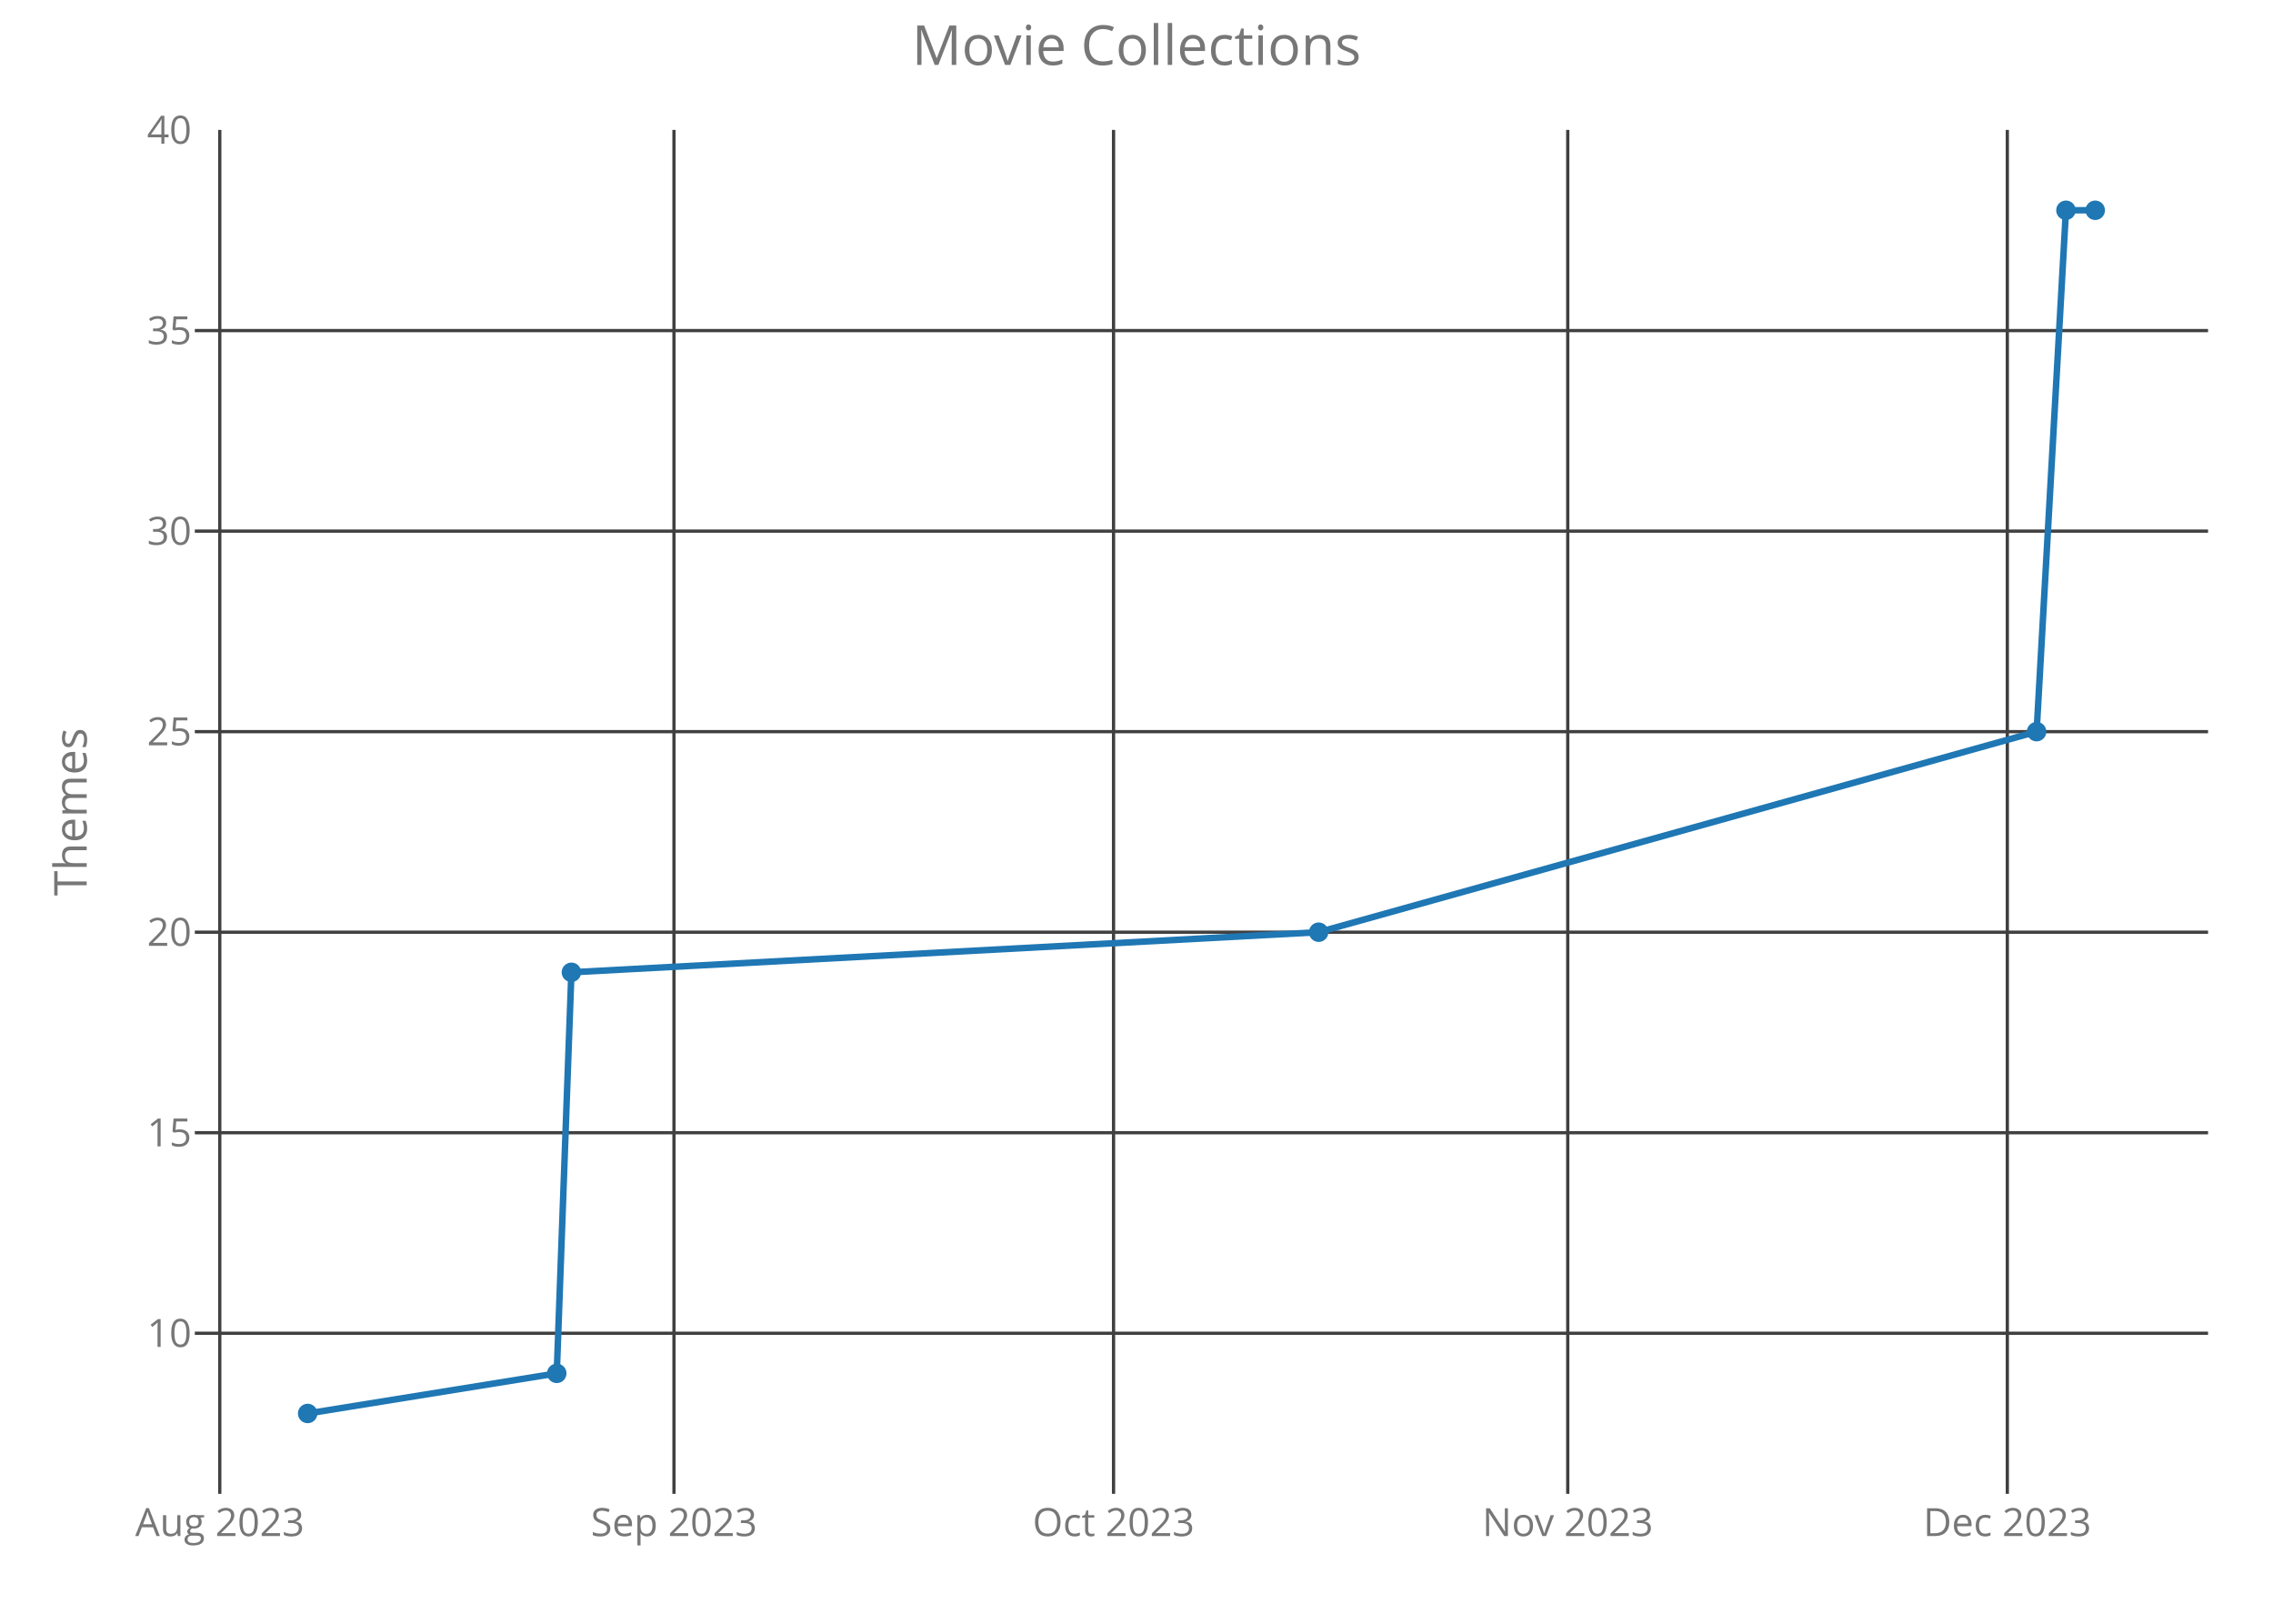
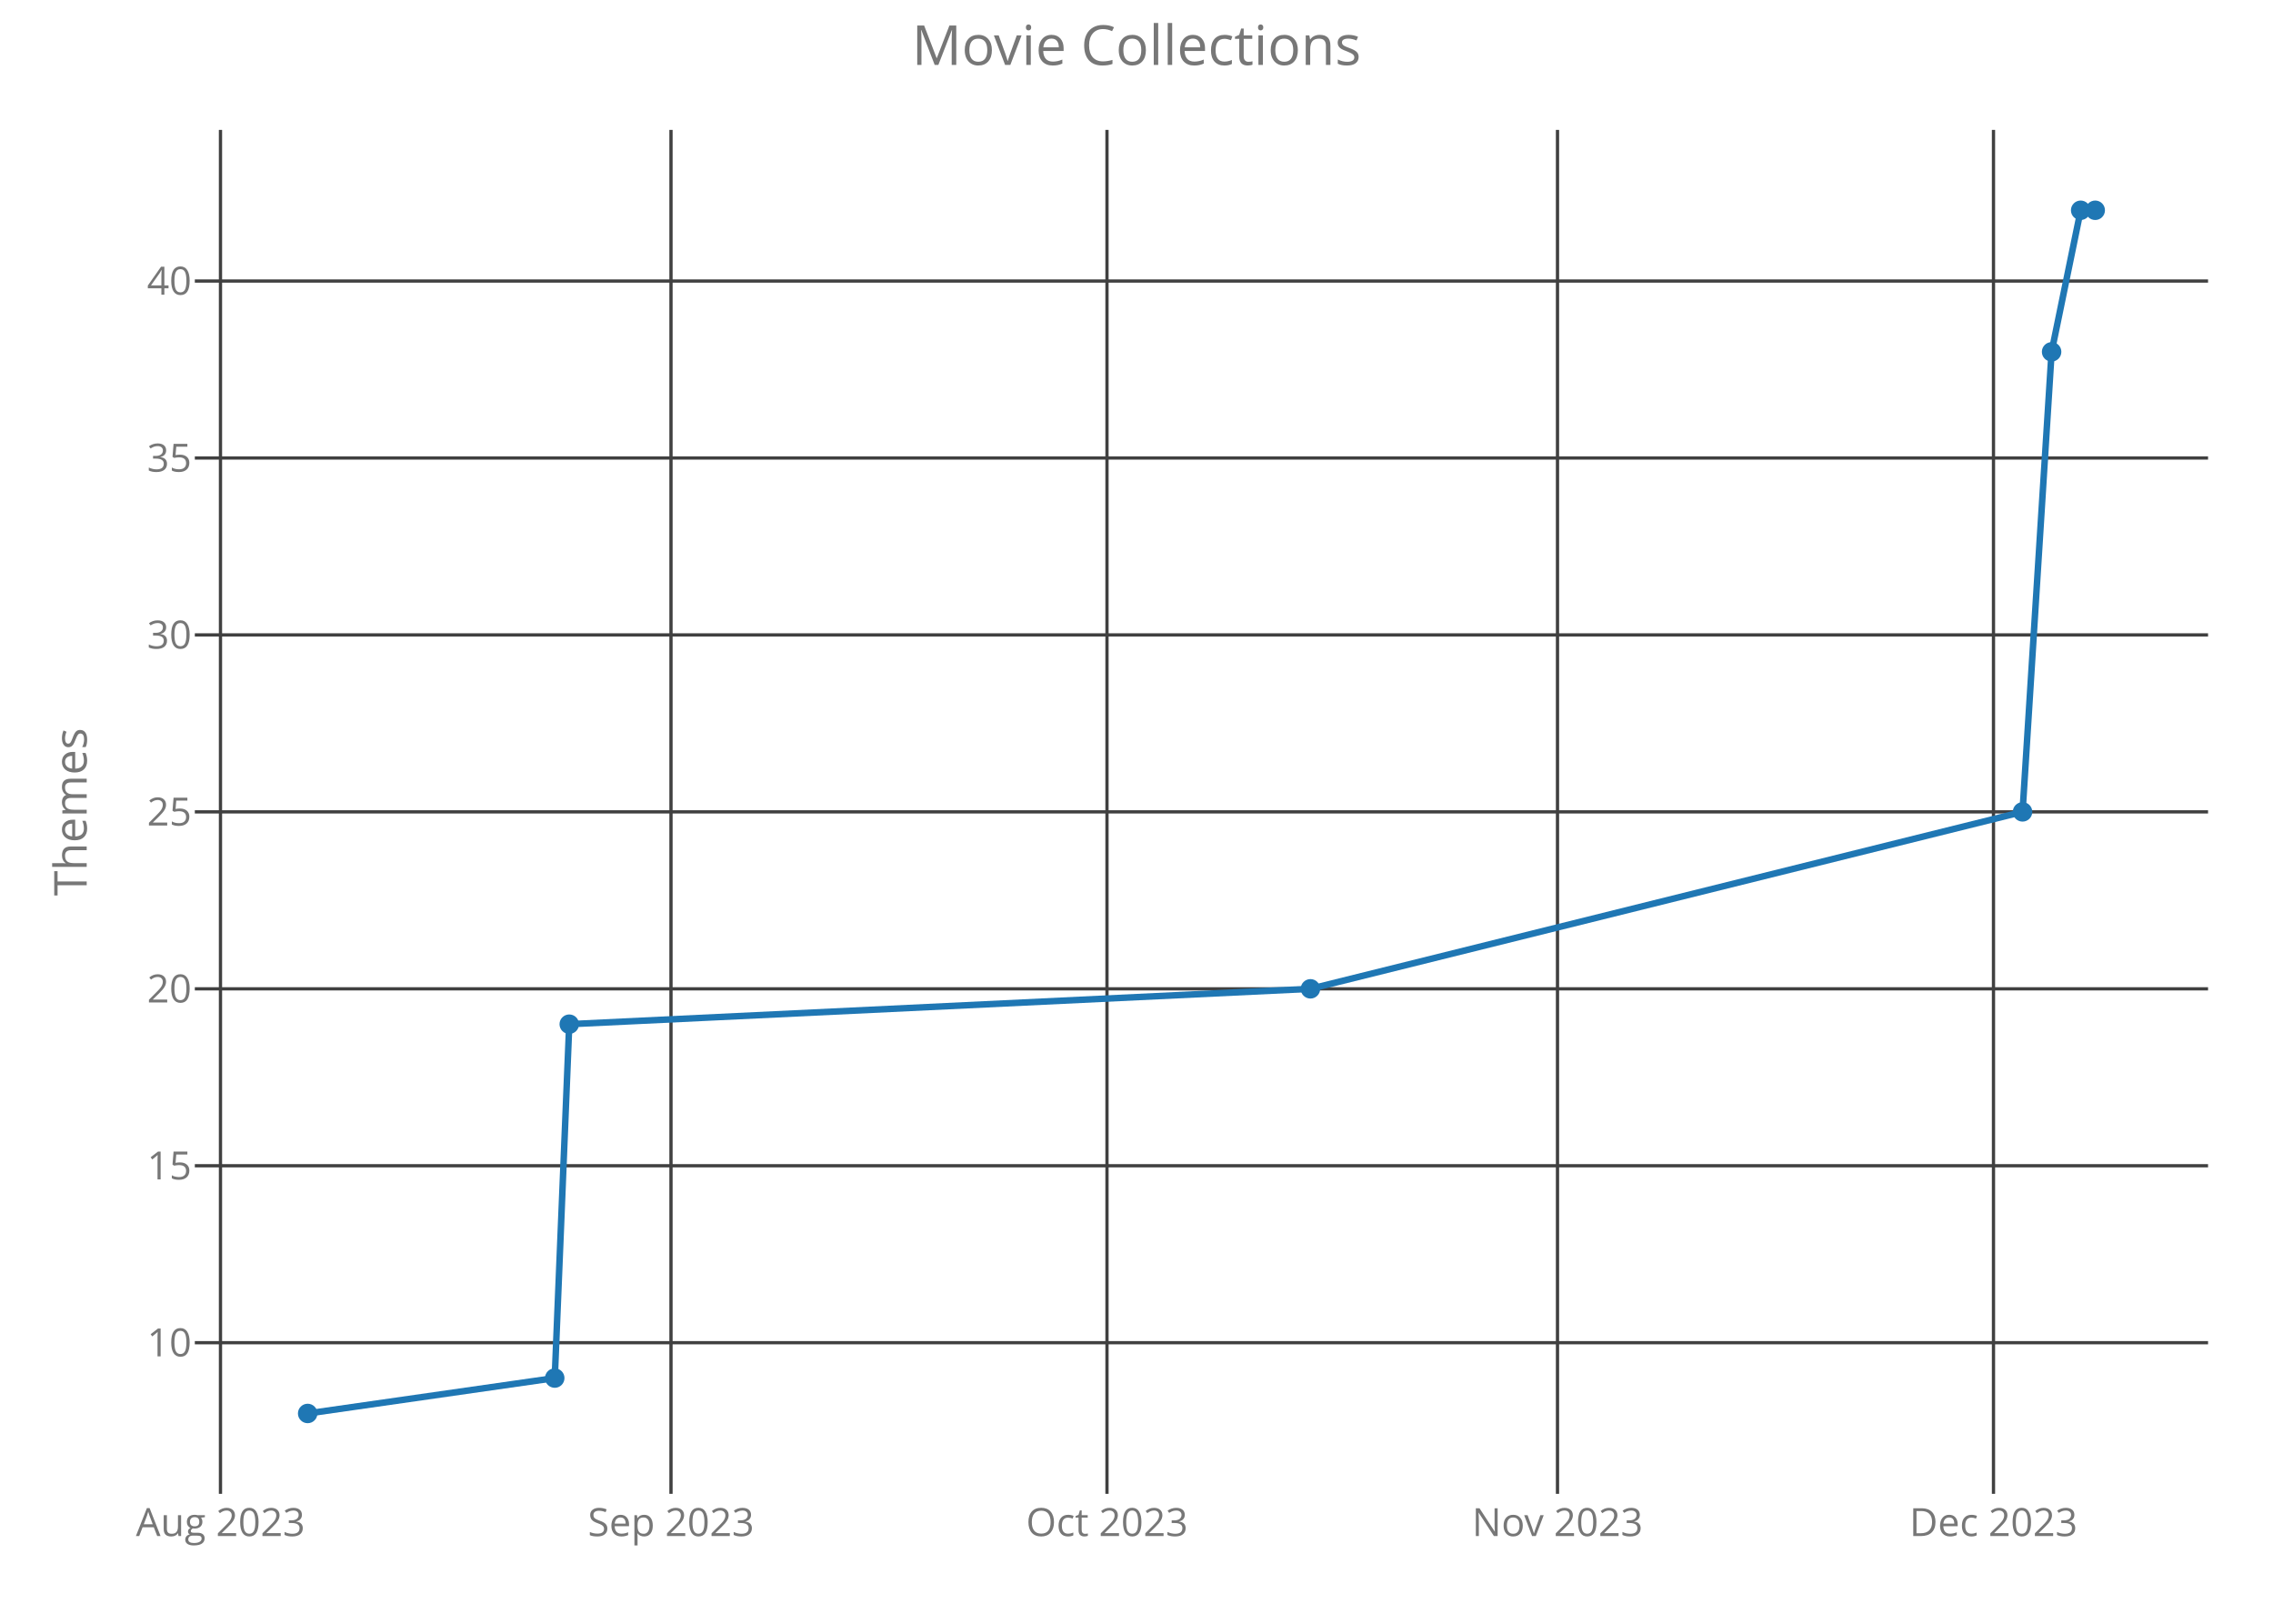
<svg xmlns="http://www.w3.org/2000/svg" class="main-svg" width="700" height="500" style="" viewBox="0 0 700 500">
  <rect x="0" y="0" width="700" height="500" style="fill: rgb(0, 0, 0); fill-opacity: 0;" />
-   <defs id="defs-6a1dd1">
+   <defs id="defs-6a4491">
    <g class="clips">
-       <clipPath id="clip6a1dd1xyplot" class="plotclip">
+       <clipPath id="clip6a4491xyplot" class="plotclip">
        <rect width="620" height="420" />
      </clipPath>
-       <clipPath class="axesclip" id="clip6a1dd1x">
+       <clipPath class="axesclip" id="clip6a4491x">
        <rect x="60" y="0" width="620" height="500" />
      </clipPath>
-       <clipPath class="axesclip" id="clip6a1dd1y">
+       <clipPath class="axesclip" id="clip6a4491y">
        <rect x="0" y="40" width="700" height="420" />
      </clipPath>
-       <clipPath class="axesclip" id="clip6a1dd1xy">
+       <clipPath class="axesclip" id="clip6a4491xy">
        <rect x="60" y="40" width="620" height="420" />
      </clipPath>
    </g>
    <g class="gradients" />
  </defs>
  <g class="bglayer">
    <rect class="bg" x="60" y="40" width="620" height="420" style="fill: rgb(0, 0, 0); fill-opacity: 0; stroke-width: 0;" />
  </g>
  <g class="layer-below">
    <g class="imagelayer" />
    <g class="shapelayer" />
  </g>
  <g class="cartesianlayer">
    <g class="subplot xy">
      <g class="layer-subplot">
        <g class="shapelayer" />
        <g class="imagelayer" />
      </g>
      <g class="gridlayer">
        <g class="x">
-           <path class="xgrid crisp" transform="translate(67.68,0)" d="M0,40v420" style="stroke: rgb(64, 64, 64); stroke-opacity: 1; stroke-width: 1px;" />
-           <path class="xgrid crisp" transform="translate(207.56,0)" d="M0,40v420" style="stroke: rgb(64, 64, 64); stroke-opacity: 1; stroke-width: 1px;" />
-           <path class="xgrid crisp" transform="translate(342.93,0)" d="M0,40v420" style="stroke: rgb(64, 64, 64); stroke-opacity: 1; stroke-width: 1px;" />
-           <path class="xgrid crisp" transform="translate(482.81,0)" d="M0,40v420" style="stroke: rgb(64, 64, 64); stroke-opacity: 1; stroke-width: 1px;" />
-           <path class="xgrid crisp" transform="translate(618.18,0)" d="M0,40v420" style="stroke: rgb(64, 64, 64); stroke-opacity: 1; stroke-width: 1px;" />
+           <path class="xgrid crisp" transform="translate(67.9,0)" d="M0,40v420" style="stroke: rgb(64, 64, 64); stroke-opacity: 1; stroke-width: 1px;" />
+           <path class="xgrid crisp" transform="translate(206.64,0)" d="M0,40v420" style="stroke: rgb(64, 64, 64); stroke-opacity: 1; stroke-width: 1px;" />
+           <path class="xgrid crisp" transform="translate(340.91,0)" d="M0,40v420" style="stroke: rgb(64, 64, 64); stroke-opacity: 1; stroke-width: 1px;" />
+           <path class="xgrid crisp" transform="translate(479.65,0)" d="M0,40v420" style="stroke: rgb(64, 64, 64); stroke-opacity: 1; stroke-width: 1px;" />
+           <path class="xgrid crisp" transform="translate(613.92,0)" d="M0,40v420" style="stroke: rgb(64, 64, 64); stroke-opacity: 1; stroke-width: 1px;" />
        </g>
        <g class="y">
-           <path class="ygrid crisp" transform="translate(0,410.55)" d="M60,0h620" style="stroke: rgb(64, 64, 64); stroke-opacity: 1; stroke-width: 1px;" />
-           <path class="ygrid crisp" transform="translate(0,348.8)" d="M60,0h620" style="stroke: rgb(64, 64, 64); stroke-opacity: 1; stroke-width: 1px;" />
-           <path class="ygrid crisp" transform="translate(0,287.05)" d="M60,0h620" style="stroke: rgb(64, 64, 64); stroke-opacity: 1; stroke-width: 1px;" />
-           <path class="ygrid crisp" transform="translate(0,225.3)" d="M60,0h620" style="stroke: rgb(64, 64, 64); stroke-opacity: 1; stroke-width: 1px;" />
-           <path class="ygrid crisp" transform="translate(0,163.55)" d="M60,0h620" style="stroke: rgb(64, 64, 64); stroke-opacity: 1; stroke-width: 1px;" />
-           <path class="ygrid crisp" transform="translate(0,101.8)" d="M60,0h620" style="stroke: rgb(64, 64, 64); stroke-opacity: 1; stroke-width: 1px;" />
+           <path class="ygrid crisp" transform="translate(0,413.46)" d="M60,0h620" style="stroke: rgb(64, 64, 64); stroke-opacity: 1; stroke-width: 1px;" />
+           <path class="ygrid crisp" transform="translate(0,358.97)" d="M60,0h620" style="stroke: rgb(64, 64, 64); stroke-opacity: 1; stroke-width: 1px;" />
+           <path class="ygrid crisp" transform="translate(0,304.49)" d="M60,0h620" style="stroke: rgb(64, 64, 64); stroke-opacity: 1; stroke-width: 1px;" />
+           <path class="ygrid crisp" transform="translate(0,250)" d="M60,0h620" style="stroke: rgb(64, 64, 64); stroke-opacity: 1; stroke-width: 1px;" />
+           <path class="ygrid crisp" transform="translate(0,195.51)" d="M60,0h620" style="stroke: rgb(64, 64, 64); stroke-opacity: 1; stroke-width: 1px;" />
+           <path class="ygrid crisp" transform="translate(0,141.03)" d="M60,0h620" style="stroke: rgb(64, 64, 64); stroke-opacity: 1; stroke-width: 1px;" />
+           <path class="ygrid crisp" transform="translate(0,86.54)" d="M60,0h620" style="stroke: rgb(64, 64, 64); stroke-opacity: 1; stroke-width: 1px;" />
        </g>
      </g>
      <g class="zerolinelayer" />
      <path class="xlines-below crisp" d="M0,0" style="fill: none;" />
      <path class="ylines-below crisp" d="M0,0" style="fill: none;" />
      <g class="overlines-below" />
      <g class="xaxislayer-below">
        <g class="xtick">
-           <text text-anchor="middle" x="0" y="473" transform="translate(67.68,0)" style="font-family: 'Open Sans'; font-size: 12px; fill: rgb(119, 119, 119); fill-opacity: 1; white-space: pre;">Aug 2023</text>
+           <text text-anchor="middle" x="0" y="473" transform="translate(67.9,0)" style="font-family: 'Open Sans'; font-size: 12px; fill: rgb(119, 119, 119); fill-opacity: 1; white-space: pre;">Aug 2023</text>
        </g>
        <g class="xtick">
-           <text text-anchor="middle" x="0" y="473" transform="translate(207.56,0)" style="font-family: 'Open Sans'; font-size: 12px; fill: rgb(119, 119, 119); fill-opacity: 1; white-space: pre;">Sep 2023</text>
+           <text text-anchor="middle" x="0" y="473" transform="translate(206.64,0)" style="font-family: 'Open Sans'; font-size: 12px; fill: rgb(119, 119, 119); fill-opacity: 1; white-space: pre;">Sep 2023</text>
        </g>
        <g class="xtick">
-           <text text-anchor="middle" x="0" y="473" transform="translate(342.93,0)" style="font-family: 'Open Sans'; font-size: 12px; fill: rgb(119, 119, 119); fill-opacity: 1; white-space: pre;">Oct 2023</text>
+           <text text-anchor="middle" x="0" y="473" transform="translate(340.91,0)" style="font-family: 'Open Sans'; font-size: 12px; fill: rgb(119, 119, 119); fill-opacity: 1; white-space: pre;">Oct 2023</text>
        </g>
        <g class="xtick">
-           <text text-anchor="middle" x="0" y="473" transform="translate(482.81,0)" style="font-family: 'Open Sans'; font-size: 12px; fill: rgb(119, 119, 119); fill-opacity: 1; white-space: pre;">Nov 2023</text>
+           <text text-anchor="middle" x="0" y="473" transform="translate(479.65,0)" style="font-family: 'Open Sans'; font-size: 12px; fill: rgb(119, 119, 119); fill-opacity: 1; white-space: pre;">Nov 2023</text>
        </g>
        <g class="xtick">
-           <text text-anchor="middle" x="0" y="473" transform="translate(618.18,0)" style="font-family: 'Open Sans'; font-size: 12px; fill: rgb(119, 119, 119); fill-opacity: 1; white-space: pre;">Dec 2023</text>
+           <text text-anchor="middle" x="0" y="473" transform="translate(613.92,0)" style="font-family: 'Open Sans'; font-size: 12px; fill: rgb(119, 119, 119); fill-opacity: 1; white-space: pre;">Dec 2023</text>
        </g>
      </g>
      <g class="yaxislayer-below">
        <g class="ytick">
-           <text text-anchor="end" x="59" y="4.2" transform="translate(0,410.55)" style="font-family: 'Open Sans'; font-size: 12px; fill: rgb(119, 119, 119); fill-opacity: 1; white-space: pre;">10</text>
+           <text text-anchor="end" x="59" y="4.2" transform="translate(0,413.46)" style="font-family: 'Open Sans'; font-size: 12px; fill: rgb(119, 119, 119); fill-opacity: 1; white-space: pre;">10</text>
        </g>
        <g class="ytick">
-           <text text-anchor="end" x="59" y="4.2" transform="translate(0,348.8)" style="font-family: 'Open Sans'; font-size: 12px; fill: rgb(119, 119, 119); fill-opacity: 1; white-space: pre;">15</text>
+           <text text-anchor="end" x="59" y="4.2" transform="translate(0,358.97)" style="font-family: 'Open Sans'; font-size: 12px; fill: rgb(119, 119, 119); fill-opacity: 1; white-space: pre;">15</text>
        </g>
        <g class="ytick">
-           <text text-anchor="end" x="59" y="4.2" transform="translate(0,287.05)" style="font-family: 'Open Sans'; font-size: 12px; fill: rgb(119, 119, 119); fill-opacity: 1; white-space: pre;">20</text>
+           <text text-anchor="end" x="59" y="4.2" transform="translate(0,304.49)" style="font-family: 'Open Sans'; font-size: 12px; fill: rgb(119, 119, 119); fill-opacity: 1; white-space: pre;">20</text>
        </g>
        <g class="ytick">
-           <text text-anchor="end" x="59" y="4.2" transform="translate(0,225.3)" style="font-family: 'Open Sans'; font-size: 12px; fill: rgb(119, 119, 119); fill-opacity: 1; white-space: pre;">25</text>
+           <text text-anchor="end" x="59" y="4.2" transform="translate(0,250)" style="font-family: 'Open Sans'; font-size: 12px; fill: rgb(119, 119, 119); fill-opacity: 1; white-space: pre;">25</text>
        </g>
        <g class="ytick">
-           <text text-anchor="end" x="59" y="4.2" transform="translate(0,163.55)" style="font-family: 'Open Sans'; font-size: 12px; fill: rgb(119, 119, 119); fill-opacity: 1; white-space: pre;">30</text>
+           <text text-anchor="end" x="59" y="4.2" transform="translate(0,195.51)" style="font-family: 'Open Sans'; font-size: 12px; fill: rgb(119, 119, 119); fill-opacity: 1; white-space: pre;">30</text>
        </g>
        <g class="ytick">
-           <text text-anchor="end" x="59" y="4.2" transform="translate(0,101.8)" style="font-family: 'Open Sans'; font-size: 12px; fill: rgb(119, 119, 119); fill-opacity: 1; white-space: pre;">35</text>
+           <text text-anchor="end" x="59" y="4.2" transform="translate(0,141.03)" style="font-family: 'Open Sans'; font-size: 12px; fill: rgb(119, 119, 119); fill-opacity: 1; white-space: pre;">35</text>
        </g>
        <g class="ytick">
-           <text text-anchor="end" x="59" y="4.2" transform="translate(0,40.05)" style="font-family: 'Open Sans'; font-size: 12px; fill: rgb(119, 119, 119); fill-opacity: 1; white-space: pre;">40</text>
+           <text text-anchor="end" x="59" y="4.2" transform="translate(0,86.54)" style="font-family: 'Open Sans'; font-size: 12px; fill: rgb(119, 119, 119); fill-opacity: 1; white-space: pre;">40</text>
        </g>
      </g>
      <g class="overaxes-below" />
-       <g class="plot" transform="translate(60,40)" clip-path="url('#clip6a1dd1xyplot')">
+       <g class="plot" transform="translate(60,40)" clip-path="url('#clip6a4491xyplot')">
        <g class="scatterlayer mlayer">
-           <g class="trace scatter trace793bd0" style="stroke-miterlimit: 2; opacity: 1;">
+           <g class="trace scatter trace30cd7b" style="stroke-miterlimit: 2; opacity: 1;">
            <g class="fills" />
            <g class="errorbars" />
            <g class="lines">
-               <path class="js-line" d="M34.75,395.25L111.46,382.9L115.97,259.4L346.1,247.05L567.2,185.3L576.23,24.75L585.25,24.75" style="vector-effect: non-scaling-stroke; fill: none; stroke: rgb(31, 119, 180); stroke-opacity: 1; stroke-width: 2px; opacity: 1;" />
+               <path class="js-line" d="M34.75,395.25L110.84,384.35L115.31,275.38L343.57,264.49L562.87,210L571.82,68.34L580.77,24.75L585.25,24.75" style="vector-effect: non-scaling-stroke; fill: none; stroke: rgb(31, 119, 180); stroke-opacity: 1; stroke-width: 2px; opacity: 1;" />
            </g>
            <g class="points">
              <path class="point" transform="translate(34.75,395.25)" d="M3,0A3,3 0 1,1 0,-3A3,3 0 0,1 3,0Z" style="opacity: 1; stroke-width: 0px; fill: rgb(31, 119, 180); fill-opacity: 1;" />
-               <path class="point" transform="translate(111.46,382.9)" d="M3,0A3,3 0 1,1 0,-3A3,3 0 0,1 3,0Z" style="opacity: 1; stroke-width: 0px; fill: rgb(31, 119, 180); fill-opacity: 1;" />
-               <path class="point" transform="translate(115.97,259.4)" d="M3,0A3,3 0 1,1 0,-3A3,3 0 0,1 3,0Z" style="opacity: 1; stroke-width: 0px; fill: rgb(31, 119, 180); fill-opacity: 1;" />
-               <path class="point" transform="translate(346.1,247.05)" d="M3,0A3,3 0 1,1 0,-3A3,3 0 0,1 3,0Z" style="opacity: 1; stroke-width: 0px; fill: rgb(31, 119, 180); fill-opacity: 1;" />
-               <path class="point" transform="translate(567.2,185.3)" d="M3,0A3,3 0 1,1 0,-3A3,3 0 0,1 3,0Z" style="opacity: 1; stroke-width: 0px; fill: rgb(31, 119, 180); fill-opacity: 1;" />
-               <path class="point" transform="translate(576.23,24.75)" d="M3,0A3,3 0 1,1 0,-3A3,3 0 0,1 3,0Z" style="opacity: 1; stroke-width: 0px; fill: rgb(31, 119, 180); fill-opacity: 1;" />
+               <path class="point" transform="translate(110.84,384.35)" d="M3,0A3,3 0 1,1 0,-3A3,3 0 0,1 3,0Z" style="opacity: 1; stroke-width: 0px; fill: rgb(31, 119, 180); fill-opacity: 1;" />
+               <path class="point" transform="translate(115.31,275.38)" d="M3,0A3,3 0 1,1 0,-3A3,3 0 0,1 3,0Z" style="opacity: 1; stroke-width: 0px; fill: rgb(31, 119, 180); fill-opacity: 1;" />
+               <path class="point" transform="translate(343.57,264.49)" d="M3,0A3,3 0 1,1 0,-3A3,3 0 0,1 3,0Z" style="opacity: 1; stroke-width: 0px; fill: rgb(31, 119, 180); fill-opacity: 1;" />
+               <path class="point" transform="translate(562.87,210)" d="M3,0A3,3 0 1,1 0,-3A3,3 0 0,1 3,0Z" style="opacity: 1; stroke-width: 0px; fill: rgb(31, 119, 180); fill-opacity: 1;" />
+               <path class="point" transform="translate(571.82,68.34)" d="M3,0A3,3 0 1,1 0,-3A3,3 0 0,1 3,0Z" style="opacity: 1; stroke-width: 0px; fill: rgb(31, 119, 180); fill-opacity: 1;" />
+               <path class="point" transform="translate(580.77,24.75)" d="M3,0A3,3 0 1,1 0,-3A3,3 0 0,1 3,0Z" style="opacity: 1; stroke-width: 0px; fill: rgb(31, 119, 180); fill-opacity: 1;" />
              <path class="point" transform="translate(585.25,24.75)" d="M3,0A3,3 0 1,1 0,-3A3,3 0 0,1 3,0Z" style="opacity: 1; stroke-width: 0px; fill: rgb(31, 119, 180); fill-opacity: 1;" />
            </g>
            <g class="text" />
          </g>
        </g>
      </g>
      <g class="overplot" />
      <path class="xlines-above" />
      <path class="ylines-above" />
      <g class="overlines-above" />
      <g class="xaxislayer-above" />
      <g class="yaxislayer-above" />
      <g class="overaxes-above" />
    </g>
  </g>
  <g class="polarlayer" />
  <g class="ternarylayer" />
  <g class="geolayer" />
  <g class="funnelarealayer" />
  <g class="pielayer" />
  <g class="treemaplayer" />
  <g class="sunburstlayer" />
  <g class="glimages" />
-   <defs id="topdefs-6a1dd1">
+   <defs id="topdefs-6a4491">
    <g class="clips" />
  </defs>
  <g class="layer-above">
    <g class="imagelayer" />
    <g class="shapelayer" />
  </g>
  <g class="infolayer">
    <g class="g-gtitle">
      <text class="gtitle" x="350" y="20" text-anchor="middle" dy="0em" style="font-family: 'Open Sans'; font-size: 17px; fill: rgb(119, 119, 119); opacity: 1; font-weight: normal; white-space: pre;">Movie Collections</text>
    </g>
    <g class="g-xtitle" />
    <g class="g-ytitle">
      <text class="ytitle" transform="rotate(-90,26.7,250)" x="26.7" y="250" text-anchor="middle" style="font-family: 'Open Sans'; font-size: 14px; fill: rgb(119, 119, 119); opacity: 1; font-weight: normal; white-space: pre;">Themes</text>
    </g>
  </g>
</svg>
